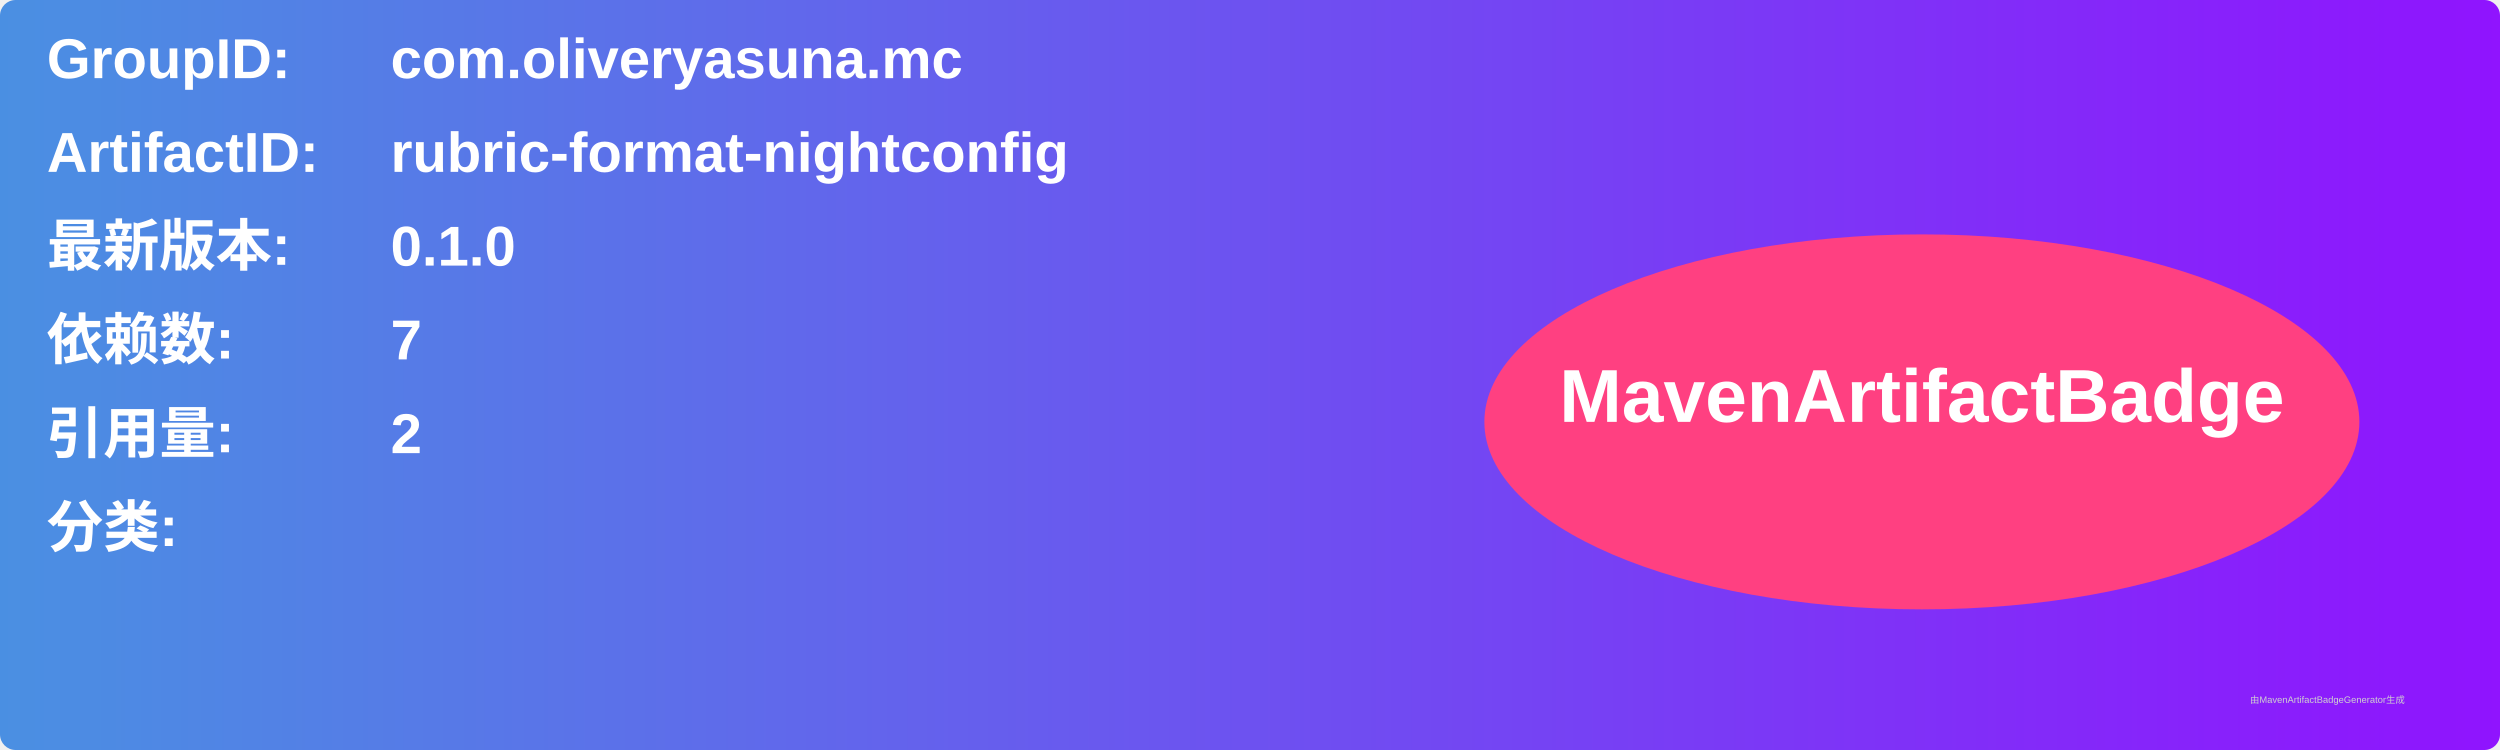
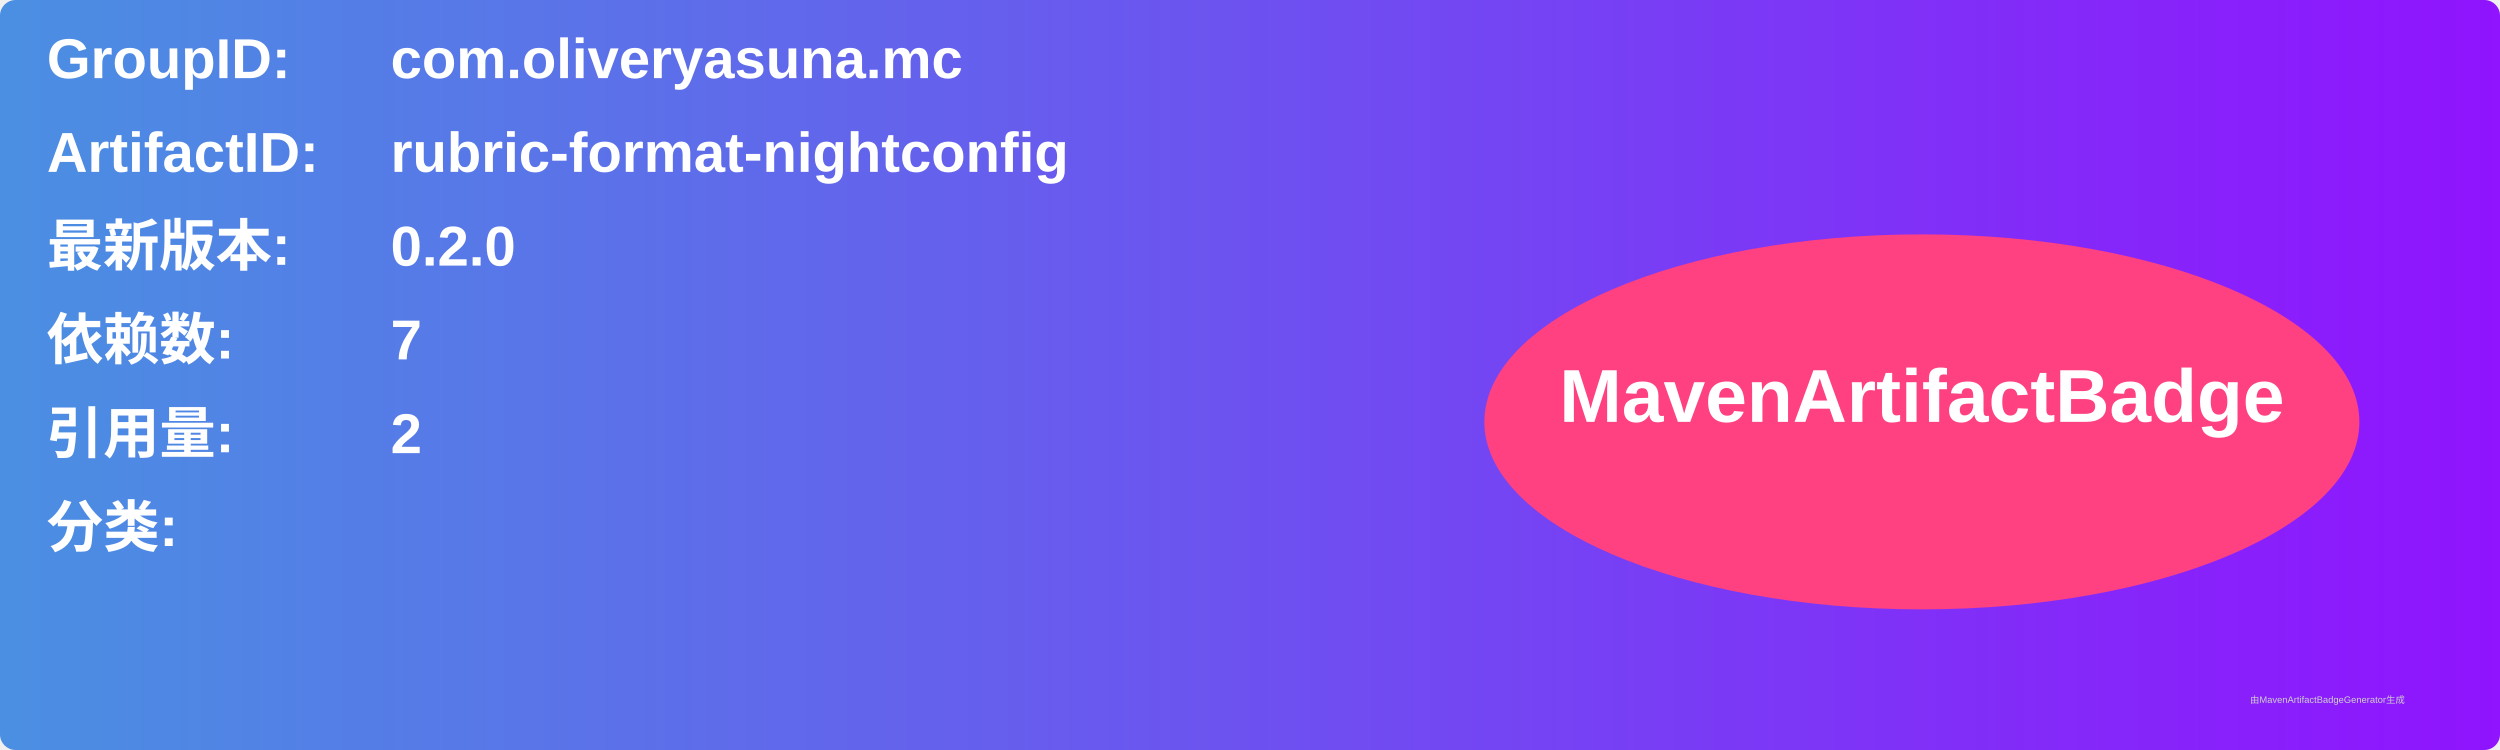
<svg xmlns="http://www.w3.org/2000/svg" width="800" height="240" viewBox="0 0 800 240">
  <linearGradient id="grad" x1="0%" y1="0%" x2="100%" y2="0%">
    <stop offset="0%" stop-color="#4a90e2" />
    <stop offset="100%" stop-color="#9013fe" />
  </linearGradient>
  <rect width="100%" height="100%" rx="5" ry="5" fill="url(#grad)" />
  <g transform="translate(15, 15)">
    <text x="0" y="10" font-family="Arial" font-size="18" fill="white" font-weight="bold" width="260">GroupID:</text>
    <text x="110" y="10" font-family="Arial" font-size="18" fill="white" font-weight="bold" width="460">com.oliveryasuna.mc</text>
    <text x="0" y="40" font-family="Arial" font-size="18" fill="white" font-weight="bold" width="260">ArtifactID:</text>
    <text x="110" y="40" font-family="Arial" font-size="18" fill="white" font-weight="bold" width="460">rubric-format-nightconfig</text>
    <text x="0" y="70" font-family="Arial" font-size="18" fill="white" font-weight="bold">最新版本:</text>
    <text x="110" y="70" font-family="Arial" font-size="18" fill="white" font-weight="bold">
-       <tspan font-weight="bold">0.1.0</tspan>
+       <tspan font-weight="bold">0.2.0</tspan>
    </text>
    <text x="0" y="100" font-family="Arial" font-size="18" fill="white" font-weight="bold">依赖数: </text>
    <text x="110" y="100" font-family="Arial" font-size="18" fill="white">
      <tspan font-weight="bold">7</tspan>
    </text>
    <text x="0" y="130" font-family="Arial" font-size="18" fill="white" font-weight="bold">引用量: </text>
    <text x="110" y="130" font-family="Arial" font-size="18" fill="white">
      <tspan font-weight="bold">2</tspan>
    </text>
    <text x="0" y="160" font-family="Arial" font-size="18" fill="white" font-weight="bold">分类:</text>
    <text x="10" y="190" font-family="Arial" font-size="10" fill="white">
      <tspan font-weight="bold" />
    </text>
    <ellipse cx="600" cy="120" rx="140" ry="60" fill="#ff4081" />
    <text x="600" y="120" text-anchor="middle" font-family="Arial" font-size="24" fill="white" font-weight="bold">MavenArtifactBadge</text>
  </g>
  <text x="720" y="225" font-family="Arial" font-size="3" fill="#d0d0d0">由MavenArtifactBadgeGenerator生成</text>
</svg>
